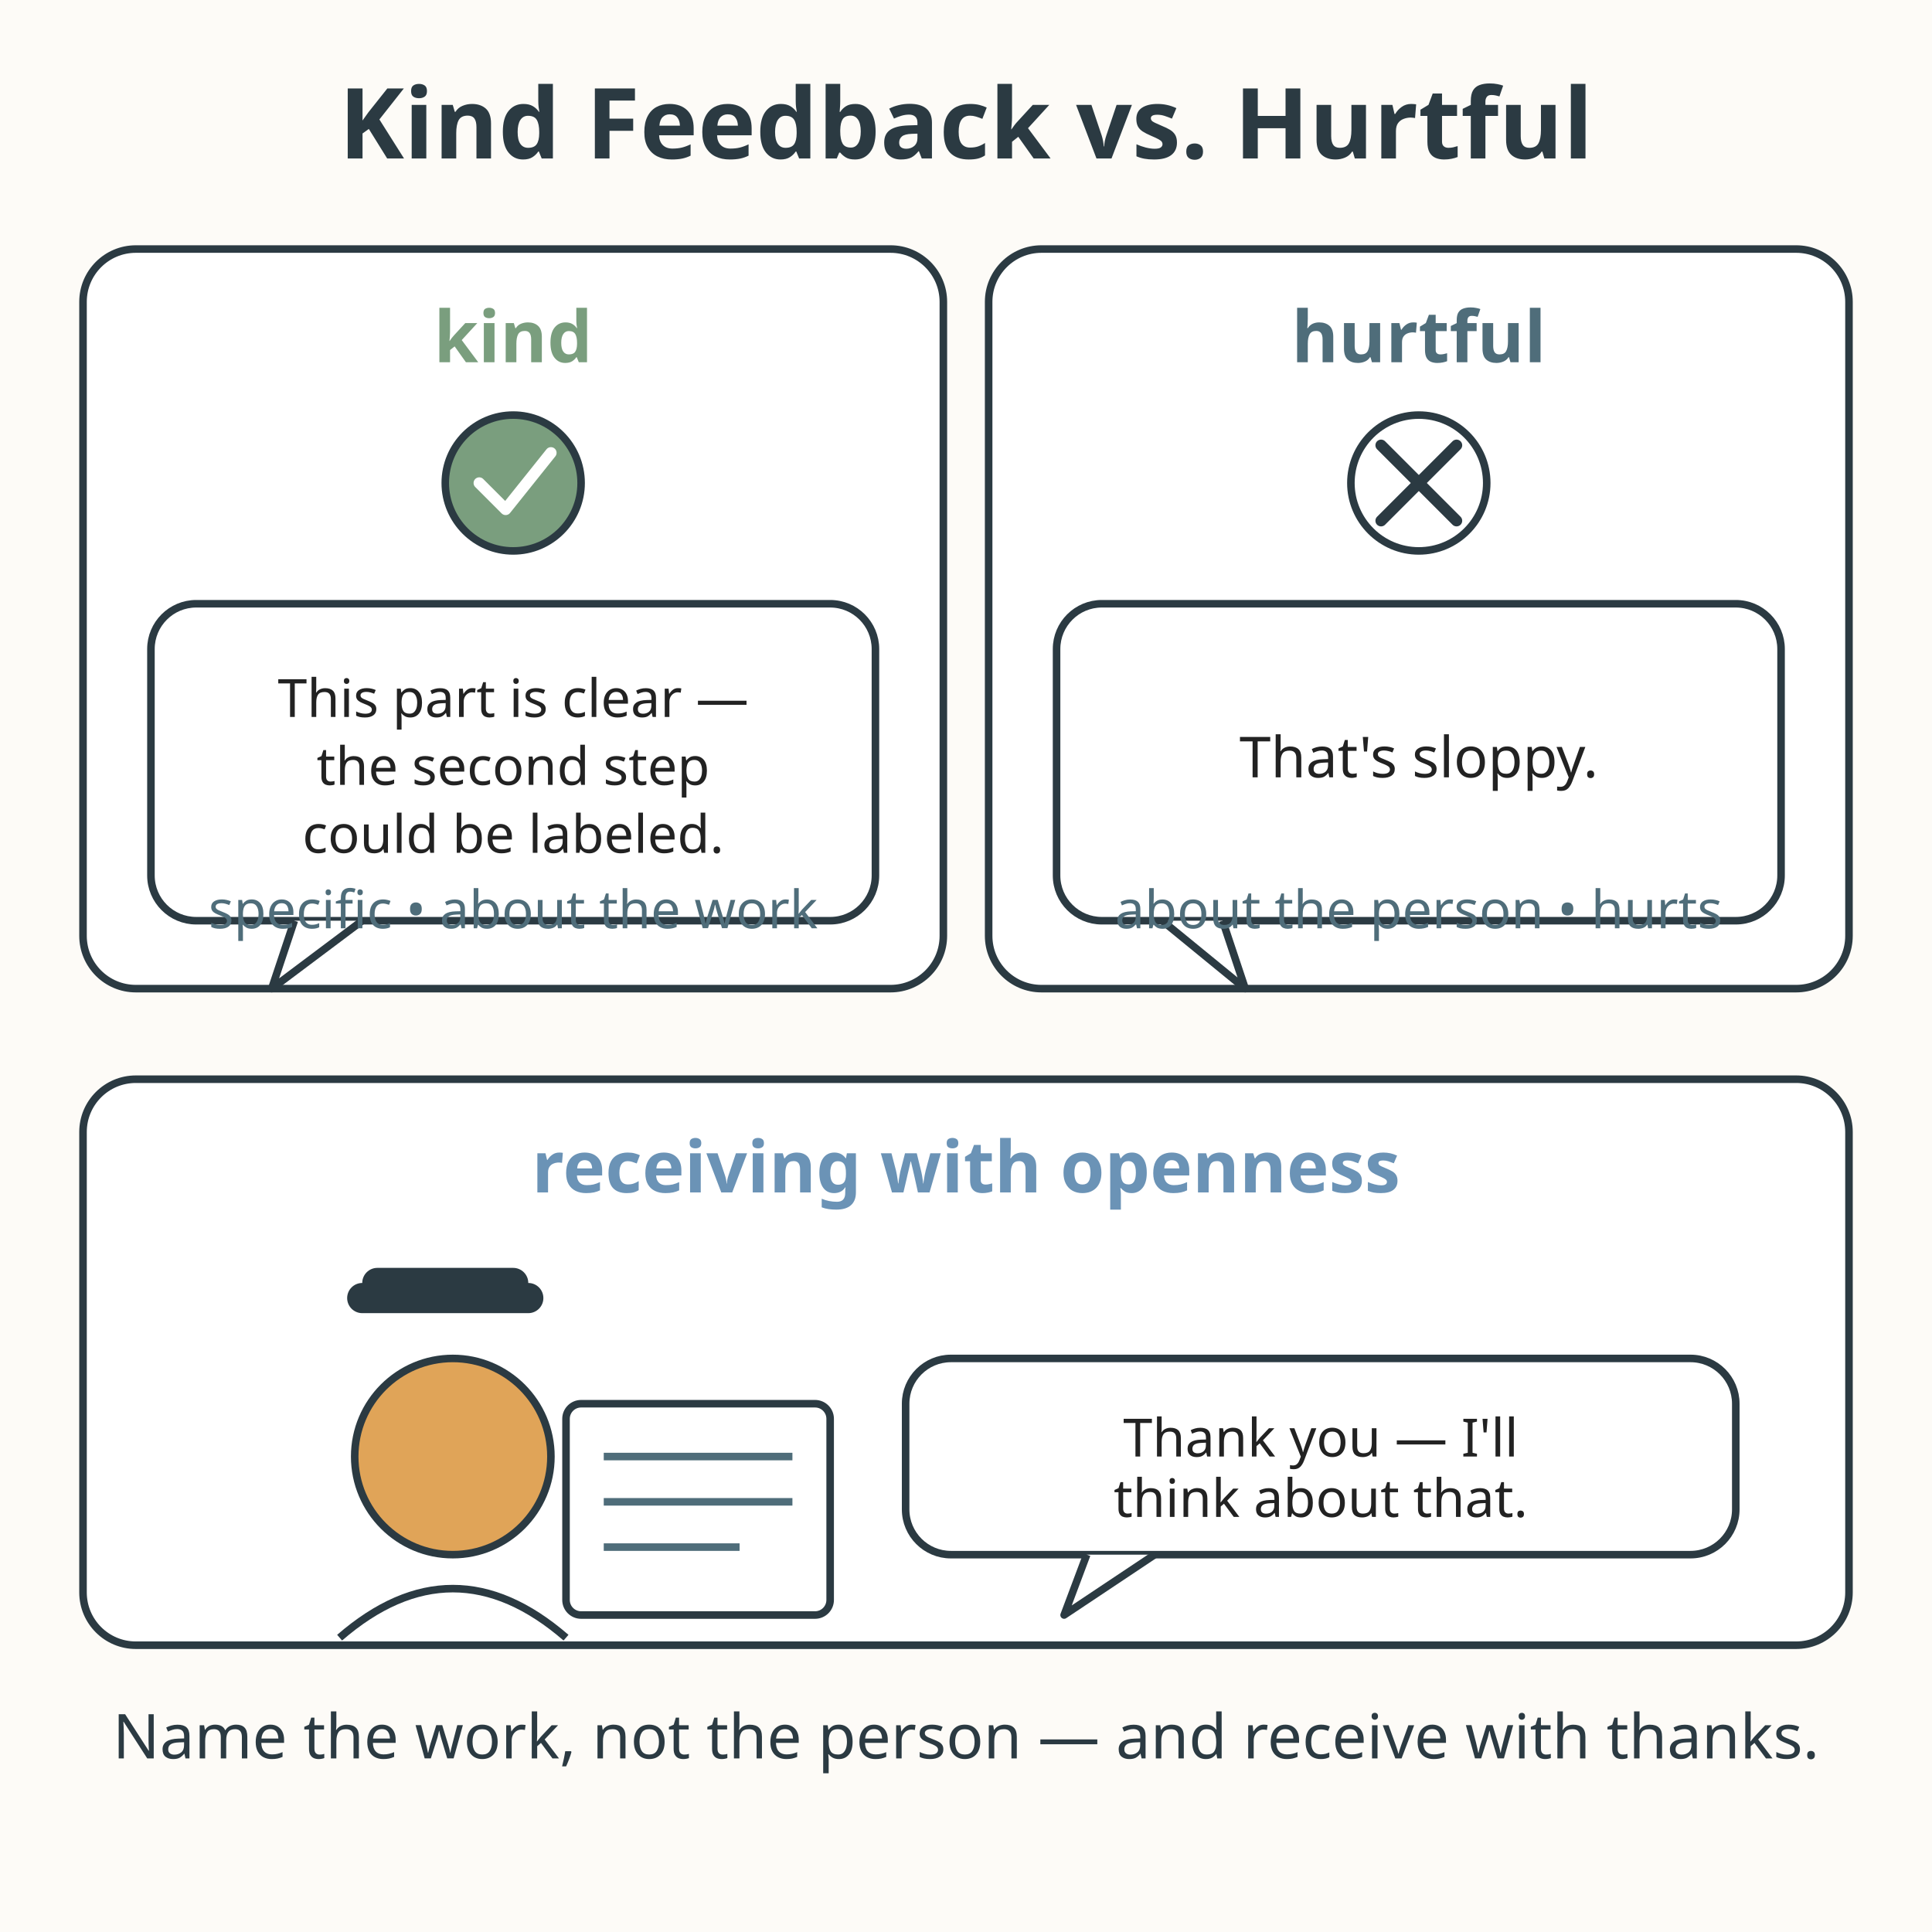
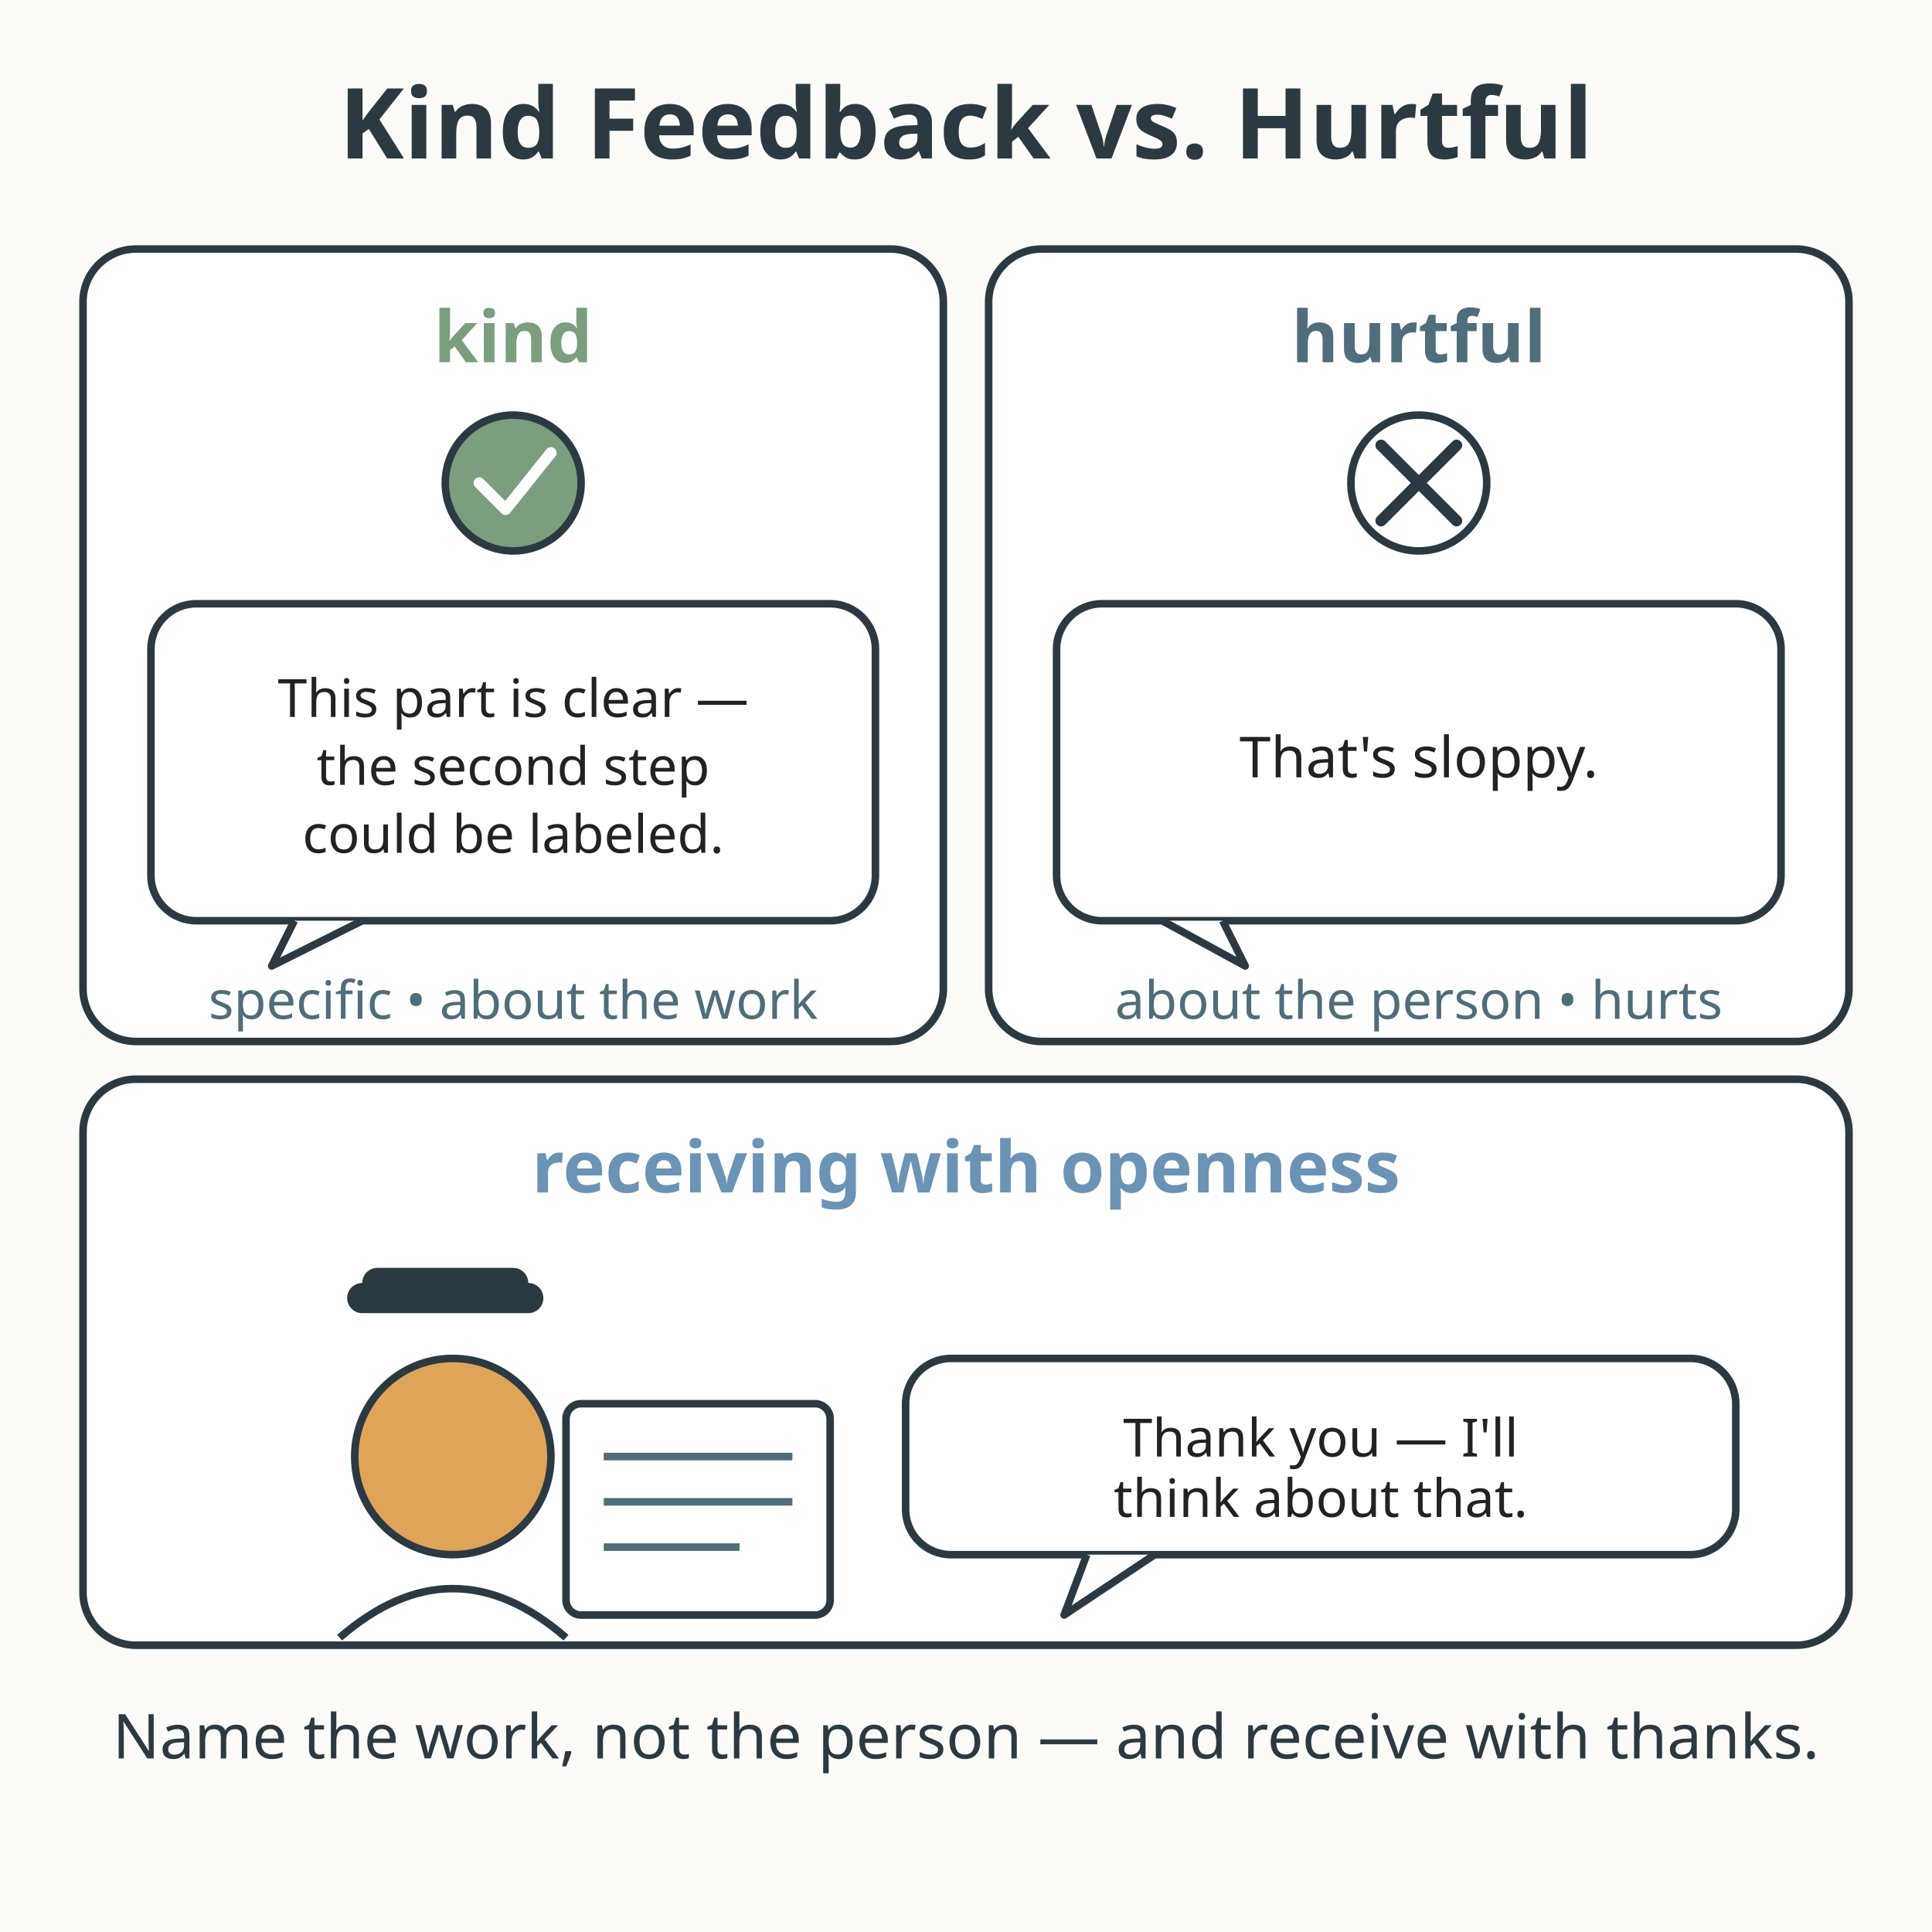
<svg xmlns="http://www.w3.org/2000/svg" viewBox="0 0 512 512" role="img" aria-labelledby="title-L-05-004-01-kind-feedback desc-L-05-004-01-kind-feedback">
  <rect width="512" height="512" fill="#fdfbf7" />
  <text x="256" y="42" text-anchor="middle" font-family="sans-serif" font-size="26" font-weight="bold" fill="#2b3a42">Kind Feedback vs. Hurtful</text>
-   <rect x="22" y="66" width="228" height="196" rx="14" fill="#ffffff" stroke="#2b3a42" stroke-width="2" />
+   <rect x="22" y="66" width="228" height="210" rx="14" fill="#ffffff" stroke="#2b3a42" stroke-width="2" />
  <text x="136" y="96" text-anchor="middle" font-family="sans-serif" font-size="19" font-weight="bold" fill="#7a9e7e">kind</text>
  <circle cx="136" cy="128" r="18" fill="#7a9e7e" stroke="#2b3a42" stroke-width="2" />
  <path d="M127 128 L134 135 L146 120" fill="none" stroke="#ffffff" stroke-width="3" stroke-linecap="round" stroke-linejoin="round" />
  <rect x="40" y="160" width="192" height="84" rx="12" fill="#ffffff" stroke="#2b3a42" stroke-width="2" />
-   <path d="M78 244 L72 262 L96 244" fill="#ffffff" stroke="#2b3a42" stroke-width="2" stroke-linejoin="round" />
+   <path d="M78 244 L72 256 L96 244" fill="#ffffff" stroke="#2b3a42" stroke-width="2" stroke-linejoin="round" />
  <text x="136" y="190" text-anchor="middle" font-family="sans-serif" font-size="14" fill="#222222">This part is clear —</text>
  <text x="136" y="208" text-anchor="middle" font-family="sans-serif" font-size="14" fill="#222222">the second step</text>
  <text x="136" y="226" text-anchor="middle" font-family="sans-serif" font-size="14" fill="#222222">could be labeled.</text>
-   <text x="136" y="246" text-anchor="middle" font-family="sans-serif" font-size="14" fill="#4f6d7a">specific • about the work</text>
-   <rect x="262" y="66" width="228" height="196" rx="14" fill="#ffffff" stroke="#2b3a42" stroke-width="2" />
+   <text x="136" y="270" text-anchor="middle" font-family="sans-serif" font-size="14" fill="#4f6d7a">specific • about the work</text>
+   <rect x="262" y="66" width="228" height="210" rx="14" fill="#ffffff" stroke="#2b3a42" stroke-width="2" />
  <text x="376" y="96" text-anchor="middle" font-family="sans-serif" font-size="19" font-weight="bold" fill="#4f6d7a">hurtful</text>
  <circle cx="376" cy="128" r="18" fill="#ffffff" stroke="#2b3a42" stroke-width="2" />
  <path d="M366 118 L386 138" stroke="#2b3a42" stroke-width="3" stroke-linecap="round" />
  <path d="M386 118 L366 138" stroke="#2b3a42" stroke-width="3" stroke-linecap="round" />
  <rect x="280" y="160" width="192" height="84" rx="12" fill="#ffffff" stroke="#2b3a42" stroke-width="2" />
-   <path d="M324 244 L330 262 L308 244" fill="#ffffff" stroke="#2b3a42" stroke-width="2" stroke-linejoin="round" />
+   <path d="M324 244 L330 256 L308 244" fill="#ffffff" stroke="#2b3a42" stroke-width="2" stroke-linejoin="round" />
  <text x="376" y="206" text-anchor="middle" font-family="sans-serif" font-size="15" fill="#222222">That's sloppy.</text>
-   <text x="376" y="246" text-anchor="middle" font-family="sans-serif" font-size="14" fill="#4f6d7a">about the person • hurts</text>
+   <text x="376" y="270" text-anchor="middle" font-family="sans-serif" font-size="14" fill="#4f6d7a">about the person • hurts</text>
  <rect x="22" y="286" width="468" height="150" rx="14" fill="#ffffff" stroke="#2b3a42" stroke-width="2" />
  <text x="256" y="316" text-anchor="middle" font-family="sans-serif" font-size="19" font-weight="bold" fill="#6b93b6">receiving with openness</text>
  <circle cx="120" cy="386" r="26" fill="#e0a458" stroke="#2b3a42" stroke-width="2" />
  <path d="M90 434 q30 -26 60 0" fill="#ffffff" stroke="#2b3a42" stroke-width="2" />
  <rect x="92" y="340" width="52" height="8" rx="4" fill="#2b3a42" />
  <rect x="96" y="336" width="44" height="8" rx="4" fill="#2b3a42" />
  <rect x="150" y="372" width="70" height="56" rx="4" fill="#ffffff" stroke="#2b3a42" stroke-width="2" />
  <line x1="160" y1="386" x2="210" y2="386" stroke="#4f6d7a" stroke-width="2" />
  <line x1="160" y1="398" x2="210" y2="398" stroke="#4f6d7a" stroke-width="2" />
  <line x1="160" y1="410" x2="196" y2="410" stroke="#4f6d7a" stroke-width="2" />
  <rect x="240" y="360" width="220" height="52" rx="12" fill="#ffffff" stroke="#2b3a42" stroke-width="2" />
  <path d="M288 412 L282 428 L306 412" fill="#ffffff" stroke="#2b3a42" stroke-width="2" stroke-linejoin="round" />
  <text x="350" y="386" text-anchor="middle" font-family="sans-serif" font-size="14" fill="#222222">Thank you — I'll</text>
  <text x="350" y="402" text-anchor="middle" font-family="sans-serif" font-size="14" fill="#222222">think about that.</text>
  <text x="256" y="466" text-anchor="middle" font-family="sans-serif" font-size="16.4" fill="#2b3a42">Name the work, not the person — and receive with thanks.</text>
</svg>
